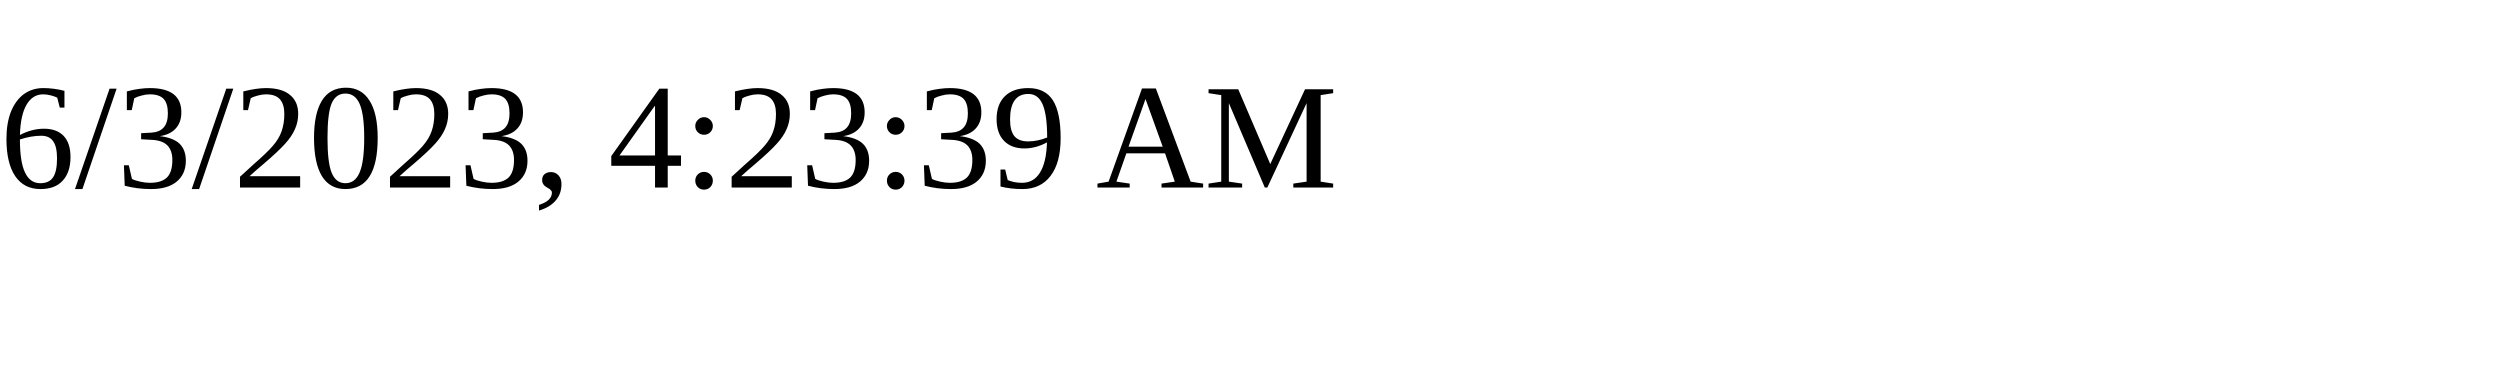
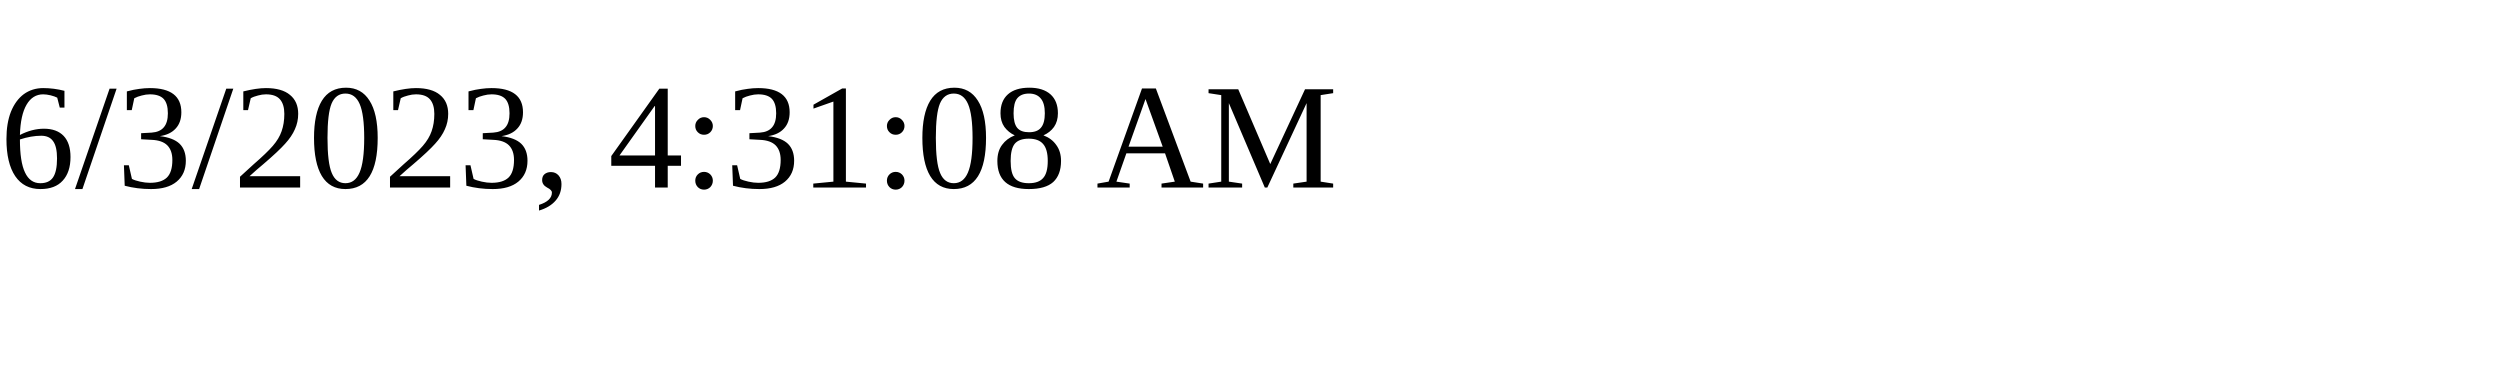
<svg xmlns="http://www.w3.org/2000/svg" height="30" width="200">
-   <text x="0" y="15">6/3/2023, 4:23:39 AM</text>
+   <text x="0" y="15">6/3/2023, 4:31:08 AM</text>
</svg>
